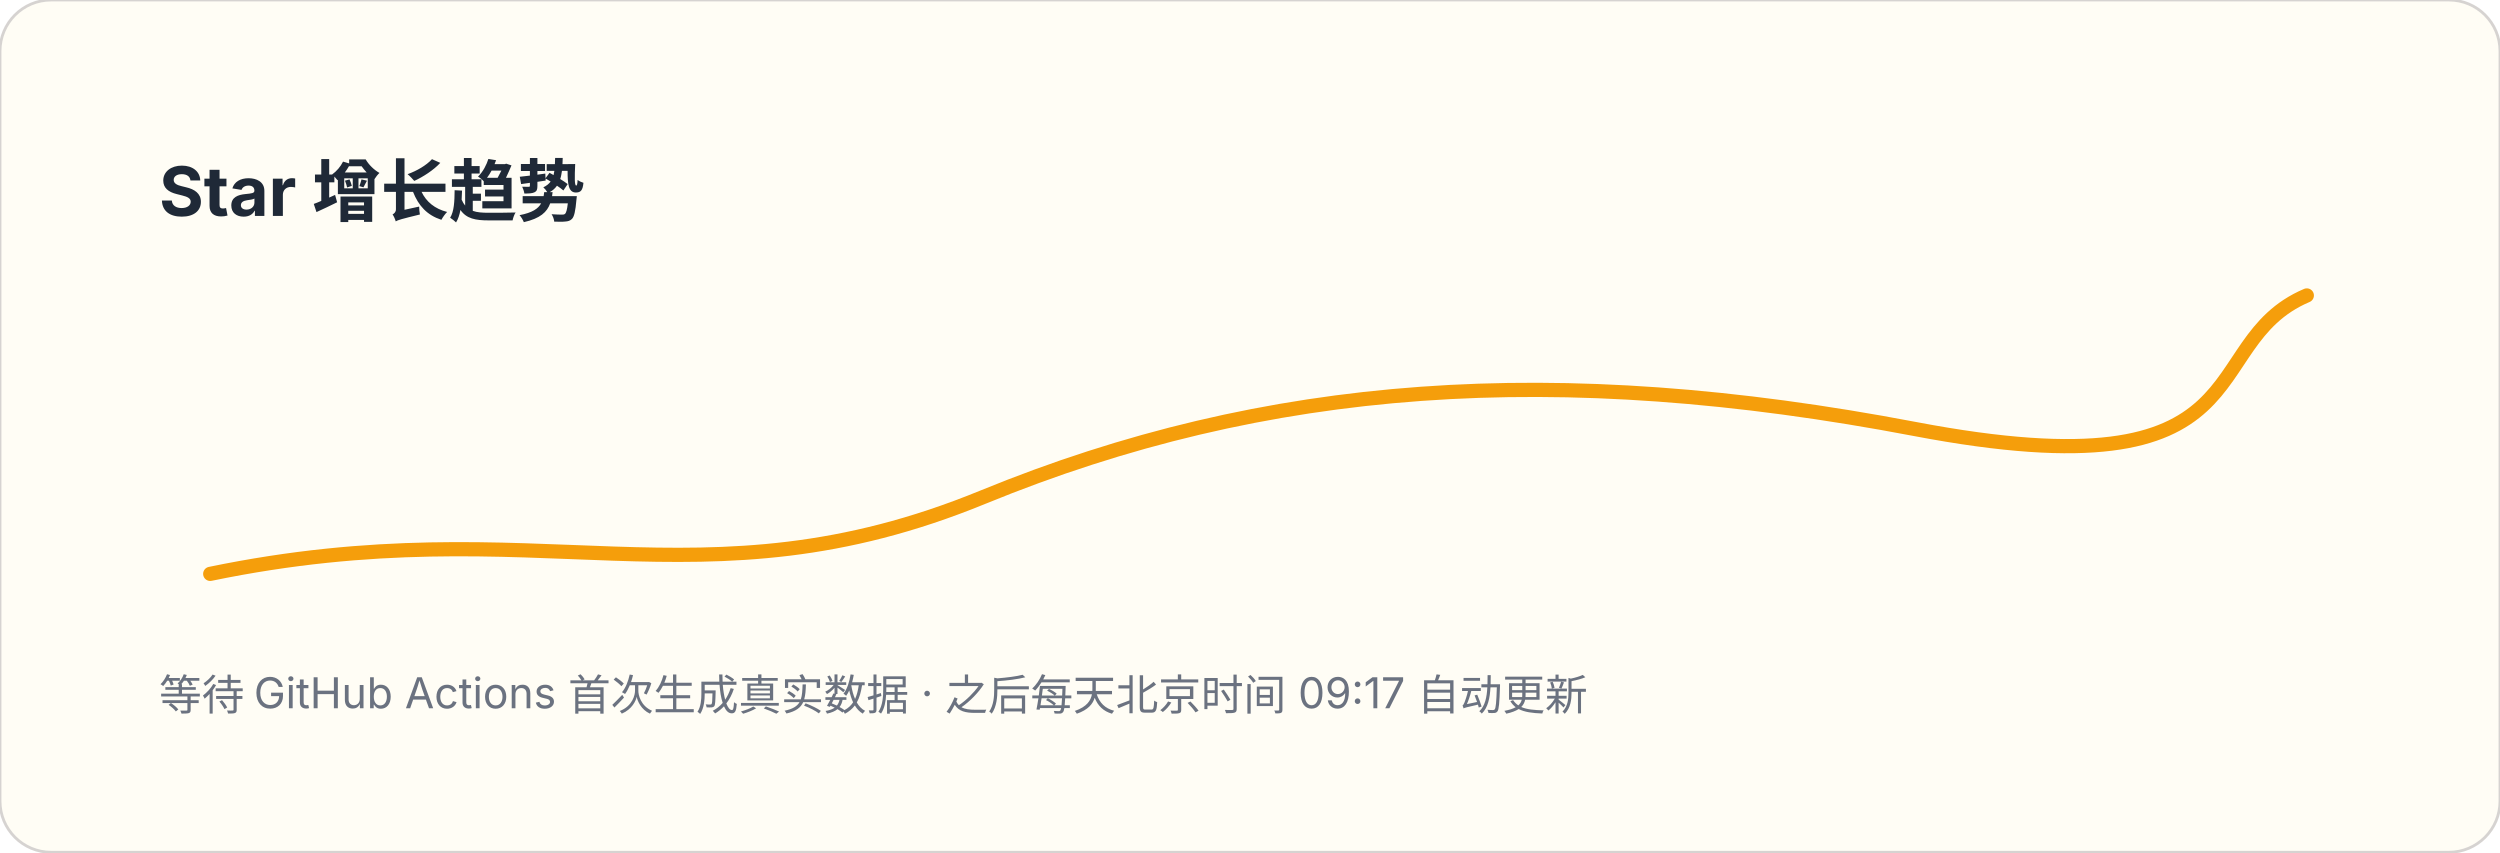
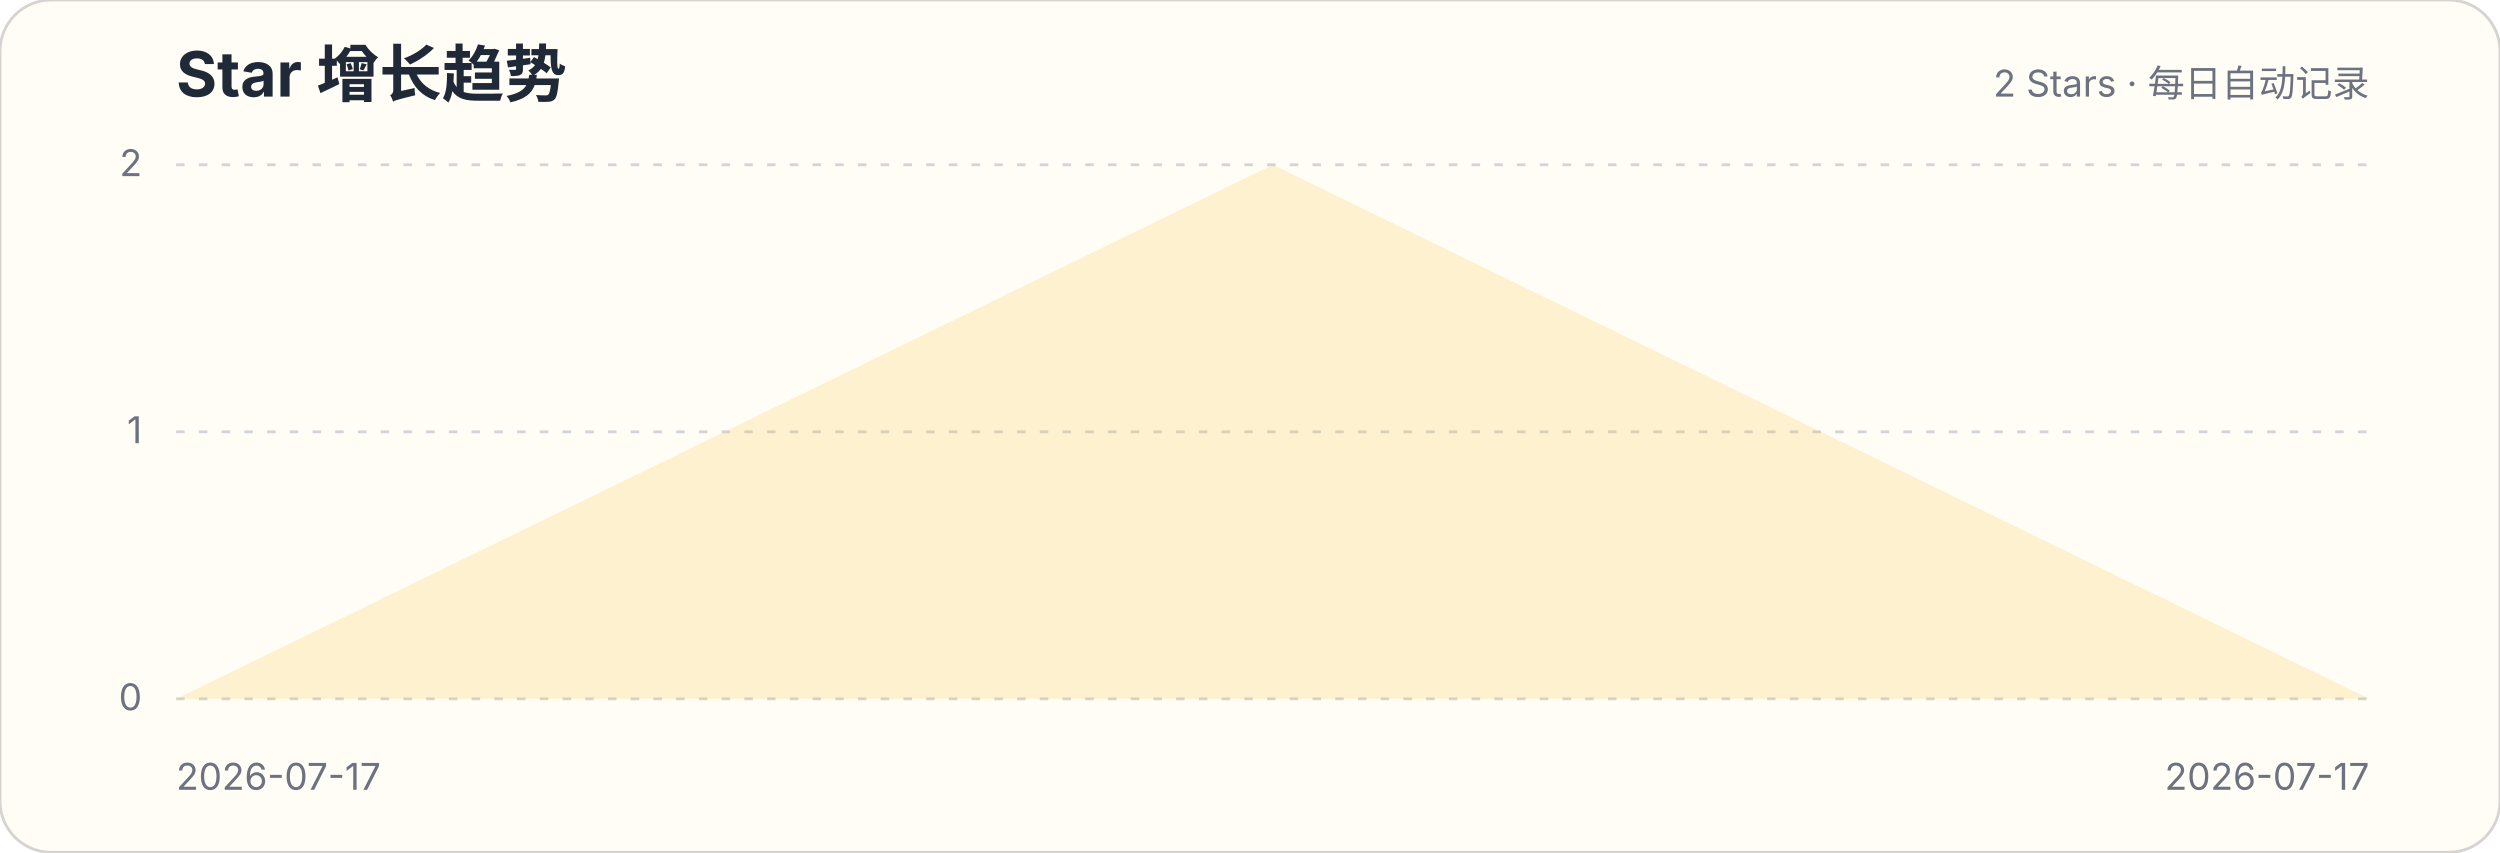
<svg xmlns="http://www.w3.org/2000/svg" width="880" height="300" viewBox="0 0 880 300" role="img" aria-labelledby="title description">
+   <style>.title{font:700 22px -apple-system,BlinkMacSystemFont,"Segoe UI",sans-serif;fill:#1f2937}.subtitle,.axis{font:13px -apple-system,BlinkMacSystemFont,"Segoe UI",sans-serif;fill:#6b7280}.grid{stroke:#d1d5db;stroke-width:1;stroke-dasharray:3 5}</style>
  <rect width="880" height="300" rx="18" fill="#fffdf5" stroke="#d6d3d1" />
-   <text x="56" y="76" font-family="-apple-system,BlinkMacSystemFont,Segoe UI,sans-serif" font-size="24" font-weight="700" fill="#1f2937">Star 增长趋势</text>
-   <path d="M74 202 C190 178 246 216 346 175 S548 127 674 151 S772 121 812 104" fill="none" stroke="#f59e0b" stroke-width="5" stroke-linecap="round" />
-   <text x="56" y="250" font-family="-apple-system,BlinkMacSystemFont,Segoe UI,sans-serif" font-size="15" fill="#6b7280">等待 GitHub Actions 首次生成真实数据 · 之后每天北京时间 09:17 自动更新</text>
+   <text x="62" y="34" class="title">Star 增长趋势</text>
+   <text x="834" y="34" class="subtitle" text-anchor="end">2 Stars · 每日自动记录</text>
+   <g>
+     <line x1="62" x2="834" y1="246" y2="246" class="grid" />
+     <text x="50" y="250" class="axis" text-anchor="end">0</text>
+   </g>
+   <g>
+     <line x1="62" x2="834" y1="152" y2="152" class="grid" />
+     <text x="50" y="156" class="axis" text-anchor="end">1</text>
+   </g>
+   <g>
+     <line x1="62" x2="834" y1="58" y2="58" class="grid" />
+     <text x="50" y="62" class="axis" text-anchor="end">2</text>
+   </g>
+   <path d="M448.0,58.0 L834.0,246 L62,246 Z" fill="#fbbf24" fill-opacity=".18" />
+   <path d="M448.0,58.0" fill="none" stroke="#b45309" stroke-width="4" stroke-linecap="round" stroke-linejoin="round" />
+   <path d="M448.0,58.0" transform="translate(0,1.8)" fill="none" stroke="#f59e0b" stroke-width="1.4" stroke-linecap="round" stroke-linejoin="round" opacity=".9" />
+   <text x="62" y="278" class="axis">2026-07-17</text>
+   <text x="834" y="278" class="axis" text-anchor="end">2026-07-17</text>
</svg>
